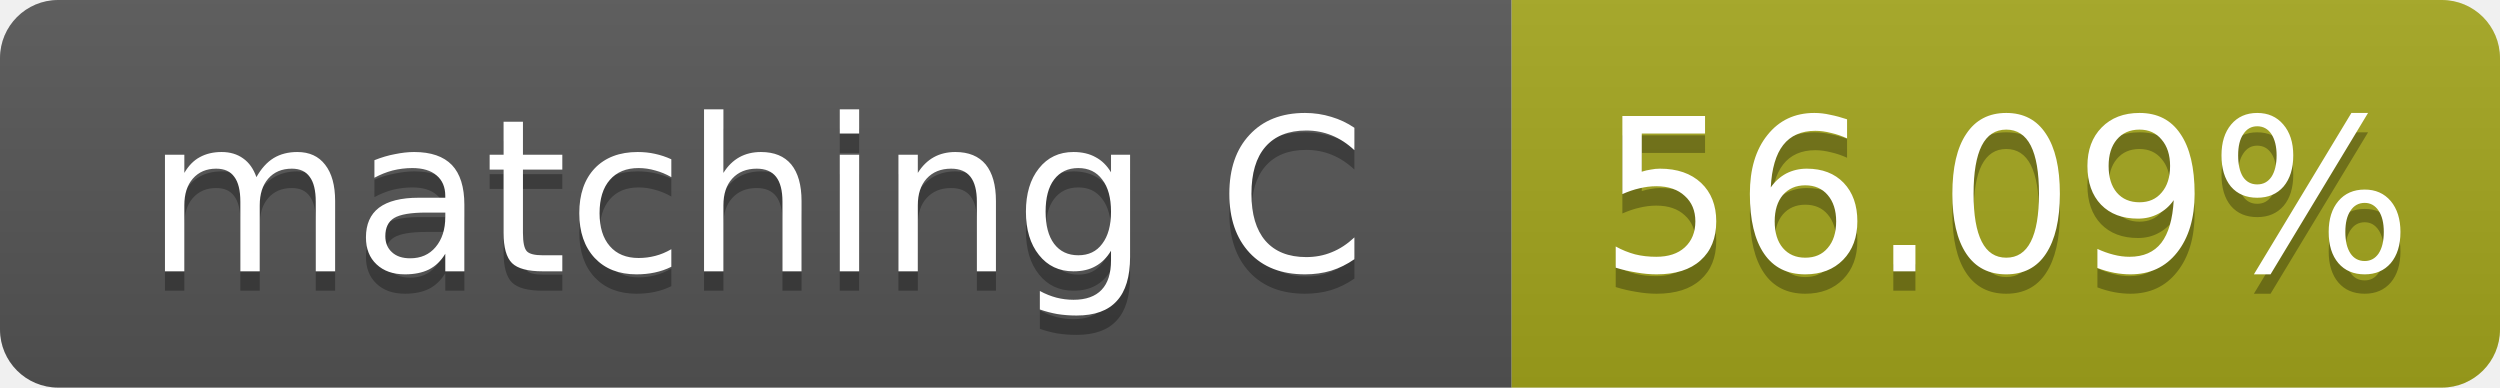
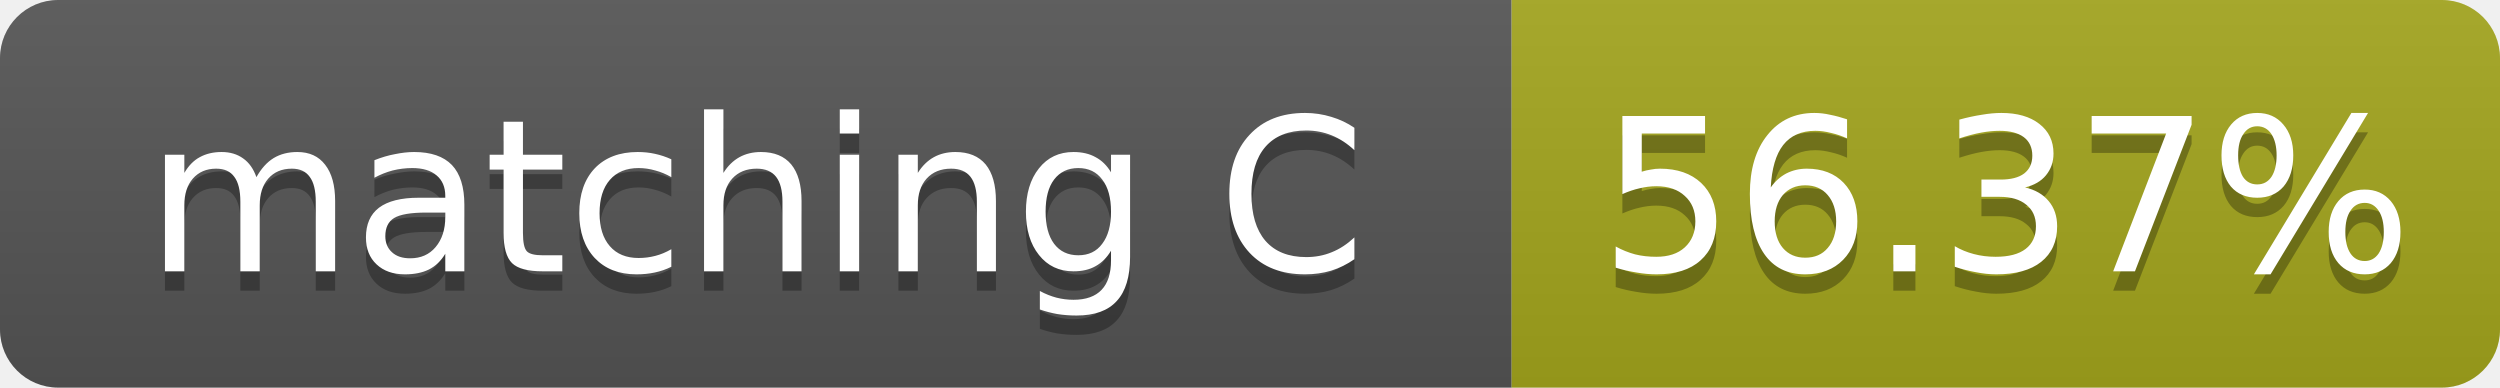
- <svg xmlns="http://www.w3.org/2000/svg" width="129" height="20" role="img" aria-label="matching C: 56.09%">
+ <svg xmlns="http://www.w3.org/2000/svg" width="129" height="20" role="img" aria-label="matching C: 56.37%">
  <linearGradient id="s" x2="0" y2="100%">
    <stop offset="0" stop-color="#bbb" stop-opacity=".1" />
    <stop offset="1" stop-opacity=".1" />
  </linearGradient>
  <clipPath id="r">
    <rect width="129" height="20" rx="3" fill="#fff" />
  </clipPath>
  <g clip-path="url(#r)">
    <rect width="78" height="20" fill="#555" />
    <rect x="78" width="51" height="20" fill="#a4a61d" />
    <rect width="129" height="20" fill="url(#s)" />
  </g>
  <g fill="#fff" text-anchor="middle" font-family="Verdana,Geneva,DejaVu Sans,sans-serif" font-size="11">
    <text x="39.0" y="15" fill="#010101" fill-opacity=".3">matching C</text>
    <text x="39.0" y="14">matching C</text>
-     <text x="103.5" y="15" fill="#010101" fill-opacity=".3">56.09%</text>
-     <text x="103.5" y="14">56.09%</text>
+     <text x="103.5" y="15" fill="#010101" fill-opacity=".3">56.37%</text>
+     <text x="103.5" y="14">56.37%</text>
  </g>
</svg>
